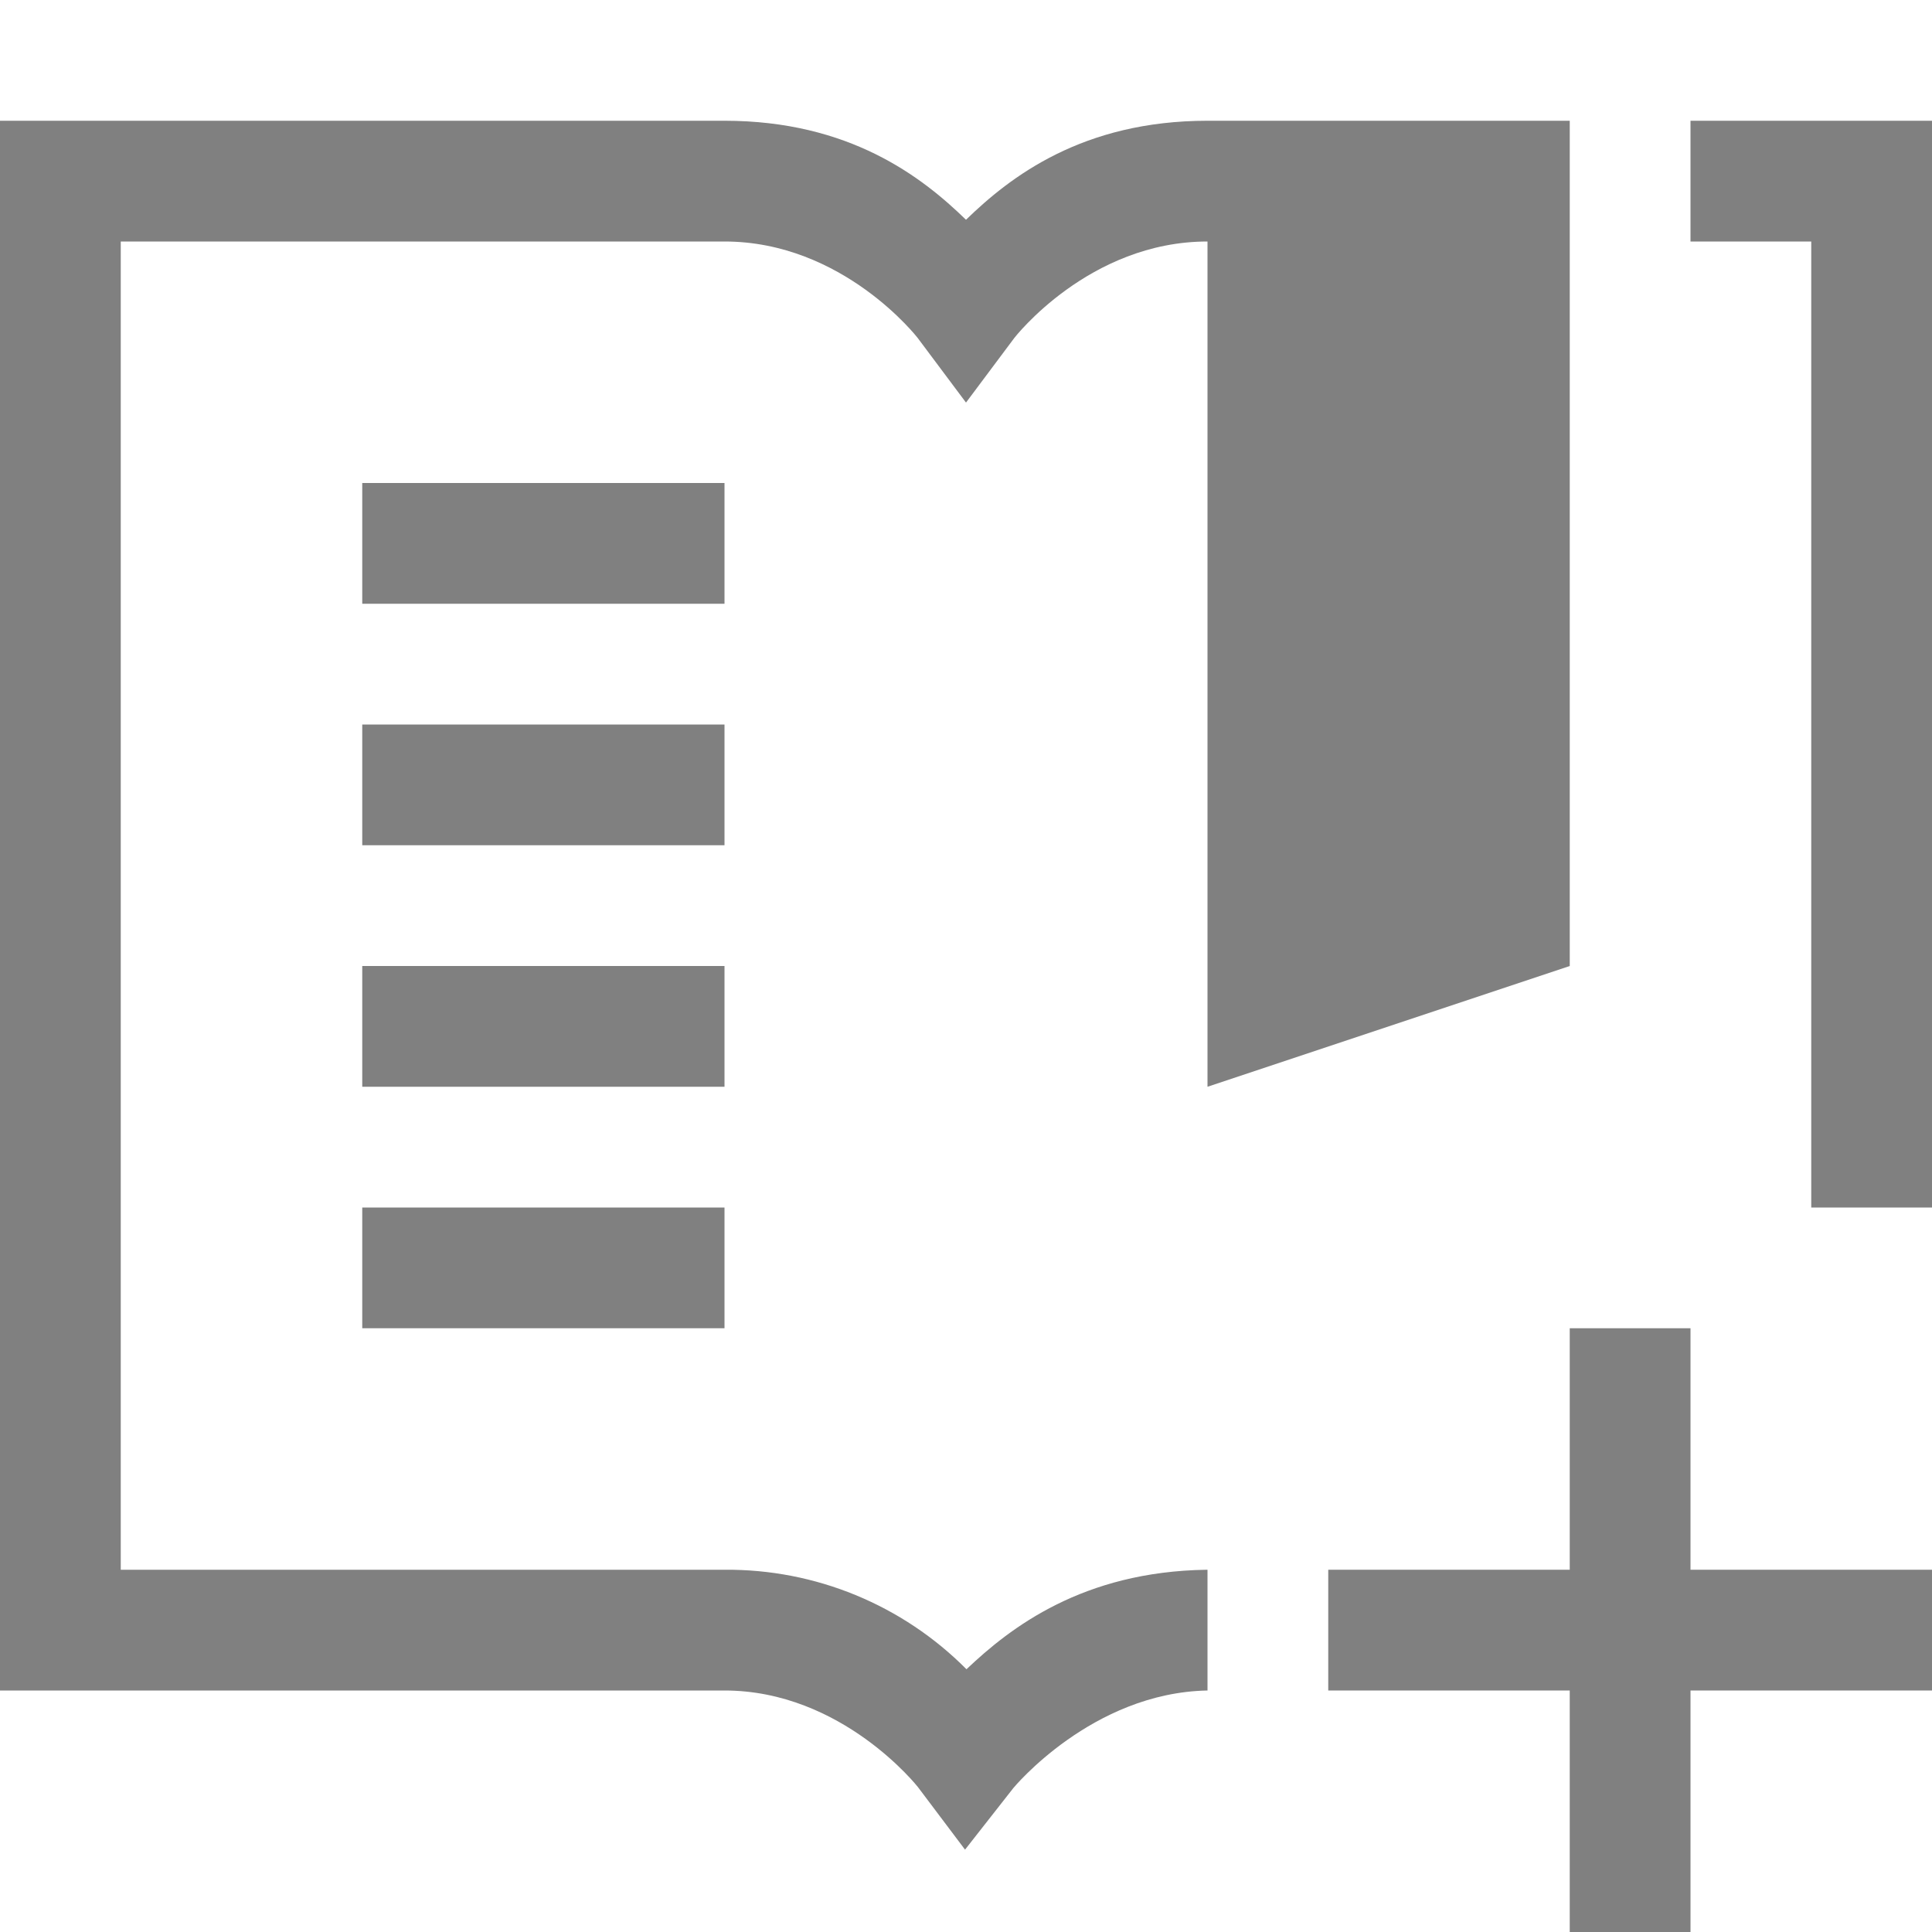
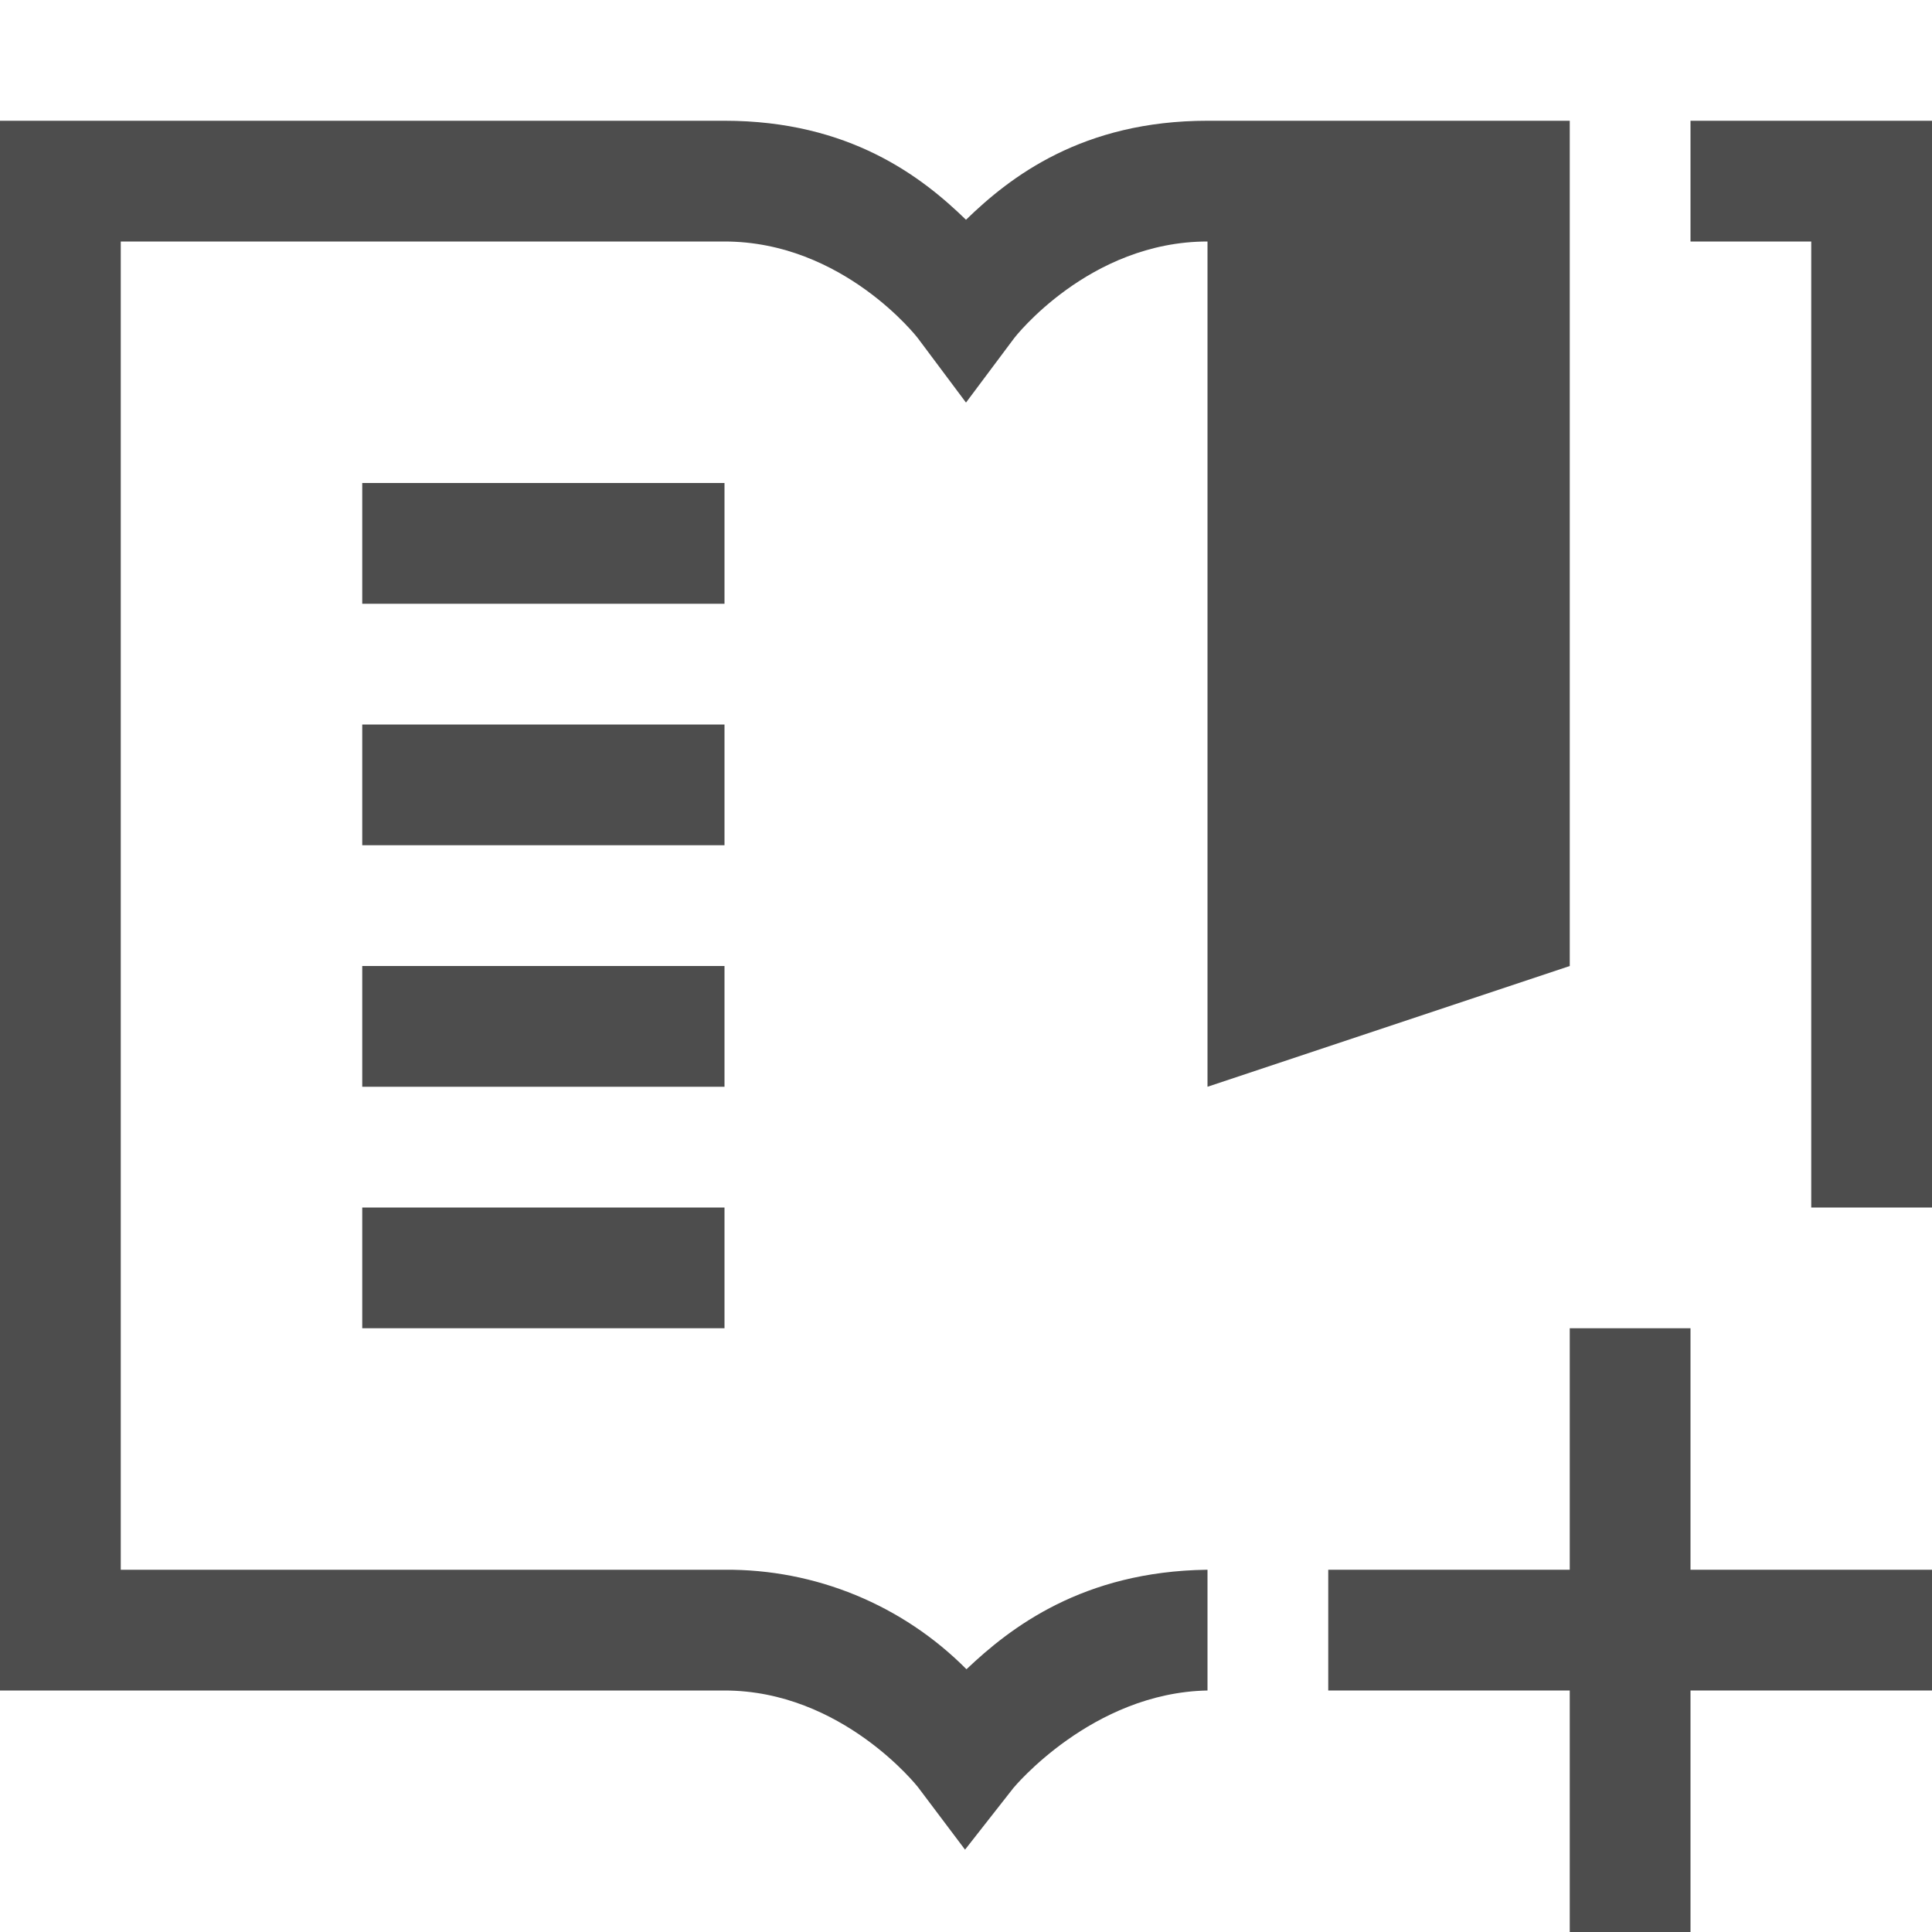
<svg xmlns="http://www.w3.org/2000/svg" width="16" height="16">
-   <g fill="#808080" font-family="sans-serif" font-weight="400">
+   <g fill="#4d4d4d" font-family="sans-serif" font-weight="400">
    <path d="M0 1v13h6c.975 0 1.602.8 1.602.8l.39.518.4-.51s.65-.79 1.608-.808v-1h-.008c-1.025.015-1.624.478-1.988.824A2.791 2.791 0 0 0 6 13H1V2h5c.983 0 1.6.799 1.6.799l.4.535.4-.535S9.017 2 10 2v7l3-1V1h-3c-1.036 0-1.635.465-2 .82C7.635 1.465 7.036 1 6 1zm14 0v1h1v8h1V1zM3 4v1h3V4zm0 2v1h3V6zm0 2v1h3V8zm0 2v1h3v-1z" overflow="visible" />
    <path d="m13 11v2h-2v1h2v2h1v-2h2v-1h-2v-2z" overflow="visible" />
  </g>
</svg>
